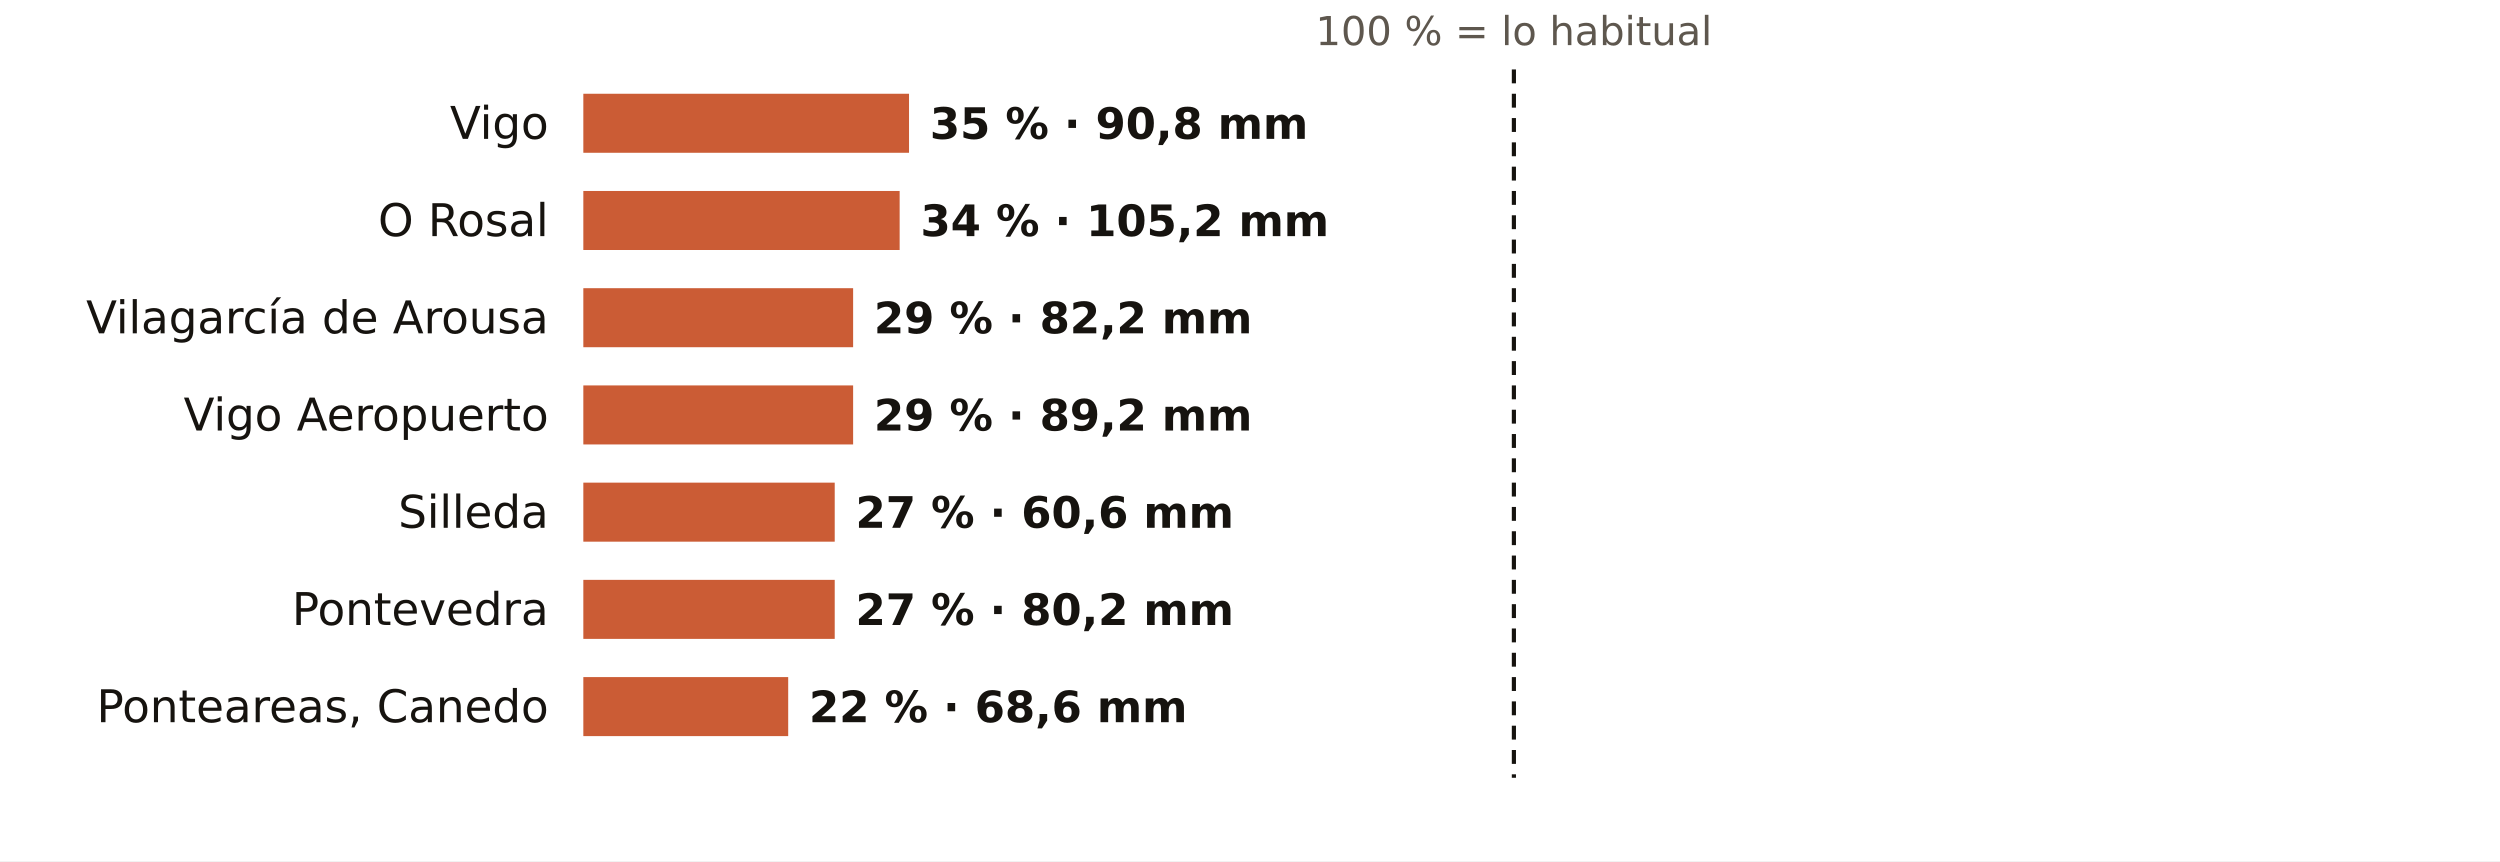
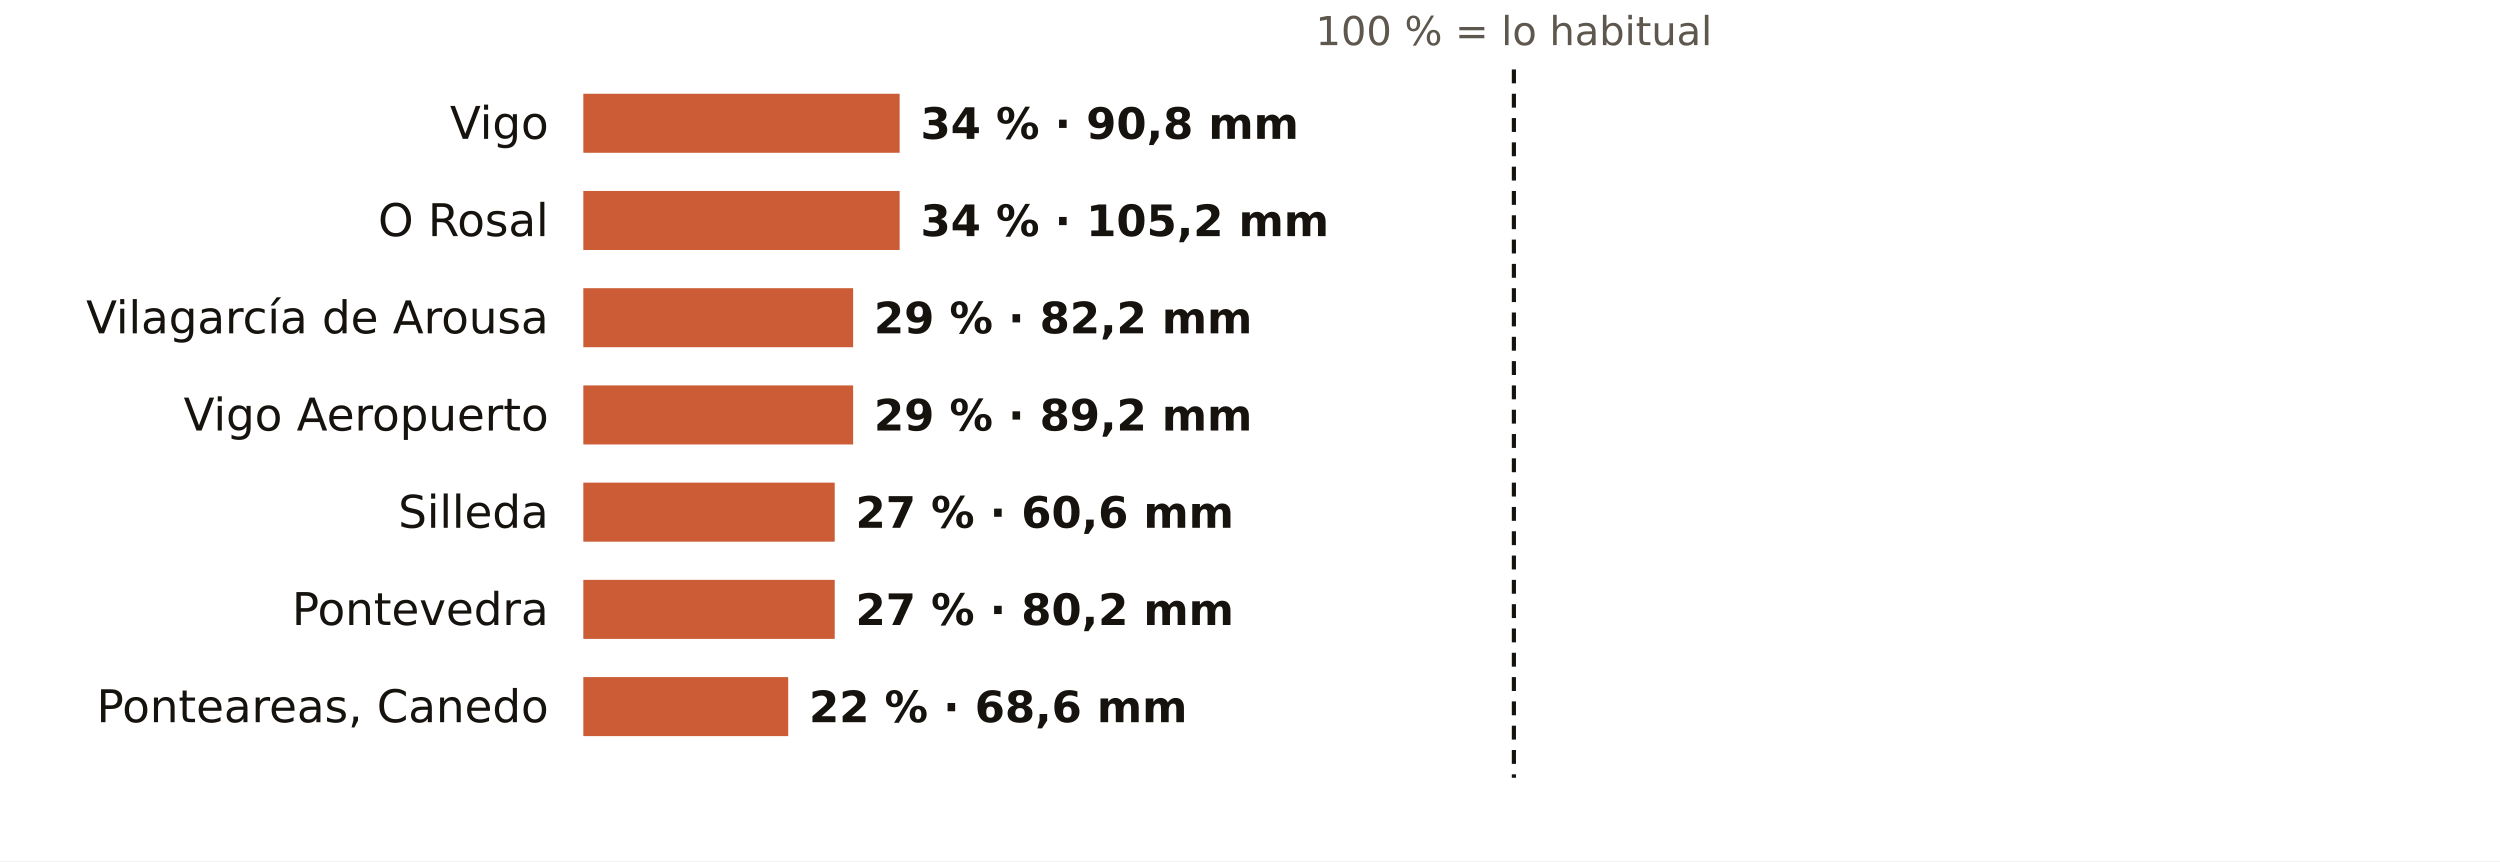
<svg xmlns="http://www.w3.org/2000/svg" viewBox="0 0 720 248" width="720" height="248" role="img" aria-label="El otoño en los pluviómetros de AEMET de Pontevedra: % de lo habitual">
  <rect width="720" height="248" fill="#FFFFFF" />
  <text x="436.0" y="13.0" font-size="11.5" fill="#5E574E" text-anchor="middle" font-weight="400" font-family="Public Sans, DejaVu Sans, Arial, sans-serif">100 % = lo habitual</text>
  <text x="158.0" y="40.0" font-size="13" fill="#16130F" text-anchor="end" font-weight="500" font-family="Public Sans, DejaVu Sans, Arial, sans-serif">Vigo</text>
-   <rect x="168" y="27" width="93.8" height="17" fill="#C4461A" opacity="0.88" />
-   <text x="267.8" y="40.0" font-size="12.5" fill="#16130F" text-anchor="start" font-weight="600" font-family="Public Sans, DejaVu Sans, Arial, sans-serif">35 % · 90,8 mm</text>
+   <rect x="168" y="27" width="91.1" height="17" fill="#C4461A" opacity="0.88" />
+   <text x="265.1" y="40.0" font-size="12.5" fill="#16130F" text-anchor="start" font-weight="600" font-family="Public Sans, DejaVu Sans, Arial, sans-serif">34 % · 90,8 mm</text>
  <text x="158.0" y="68.0" font-size="13" fill="#16130F" text-anchor="end" font-weight="500" font-family="Public Sans, DejaVu Sans, Arial, sans-serif">O Rosal</text>
  <rect x="168" y="55" width="91.1" height="17" fill="#C4461A" opacity="0.88" />
  <text x="265.1" y="68.0" font-size="12.5" fill="#16130F" text-anchor="start" font-weight="600" font-family="Public Sans, DejaVu Sans, Arial, sans-serif">34 % · 105,2 mm</text>
  <text x="158.0" y="96.0" font-size="13" fill="#16130F" text-anchor="end" font-weight="500" font-family="Public Sans, DejaVu Sans, Arial, sans-serif">Vilagarcía de Arousa</text>
  <rect x="168" y="83" width="77.7" height="17" fill="#C4461A" opacity="0.88" />
  <text x="251.7" y="96.0" font-size="12.5" fill="#16130F" text-anchor="start" font-weight="600" font-family="Public Sans, DejaVu Sans, Arial, sans-serif">29 % · 82,2 mm</text>
  <text x="158.0" y="124.0" font-size="13" fill="#16130F" text-anchor="end" font-weight="500" font-family="Public Sans, DejaVu Sans, Arial, sans-serif">Vigo Aeropuerto</text>
  <rect x="168" y="111" width="77.7" height="17" fill="#C4461A" opacity="0.88" />
  <text x="251.7" y="124.0" font-size="12.5" fill="#16130F" text-anchor="start" font-weight="600" font-family="Public Sans, DejaVu Sans, Arial, sans-serif">29 % · 89,2 mm</text>
  <text x="158.0" y="152.0" font-size="13" fill="#16130F" text-anchor="end" font-weight="500" font-family="Public Sans, DejaVu Sans, Arial, sans-serif">Silleda</text>
  <rect x="168" y="139" width="72.4" height="17" fill="#C4461A" opacity="0.88" />
  <text x="246.4" y="152.0" font-size="12.5" fill="#16130F" text-anchor="start" font-weight="600" font-family="Public Sans, DejaVu Sans, Arial, sans-serif">27 % · 60,6 mm</text>
  <text x="158.0" y="180.0" font-size="13" fill="#16130F" text-anchor="end" font-weight="500" font-family="Public Sans, DejaVu Sans, Arial, sans-serif">Pontevedra</text>
  <rect x="168" y="167" width="72.4" height="17" fill="#C4461A" opacity="0.88" />
  <text x="246.4" y="180.0" font-size="12.5" fill="#16130F" text-anchor="start" font-weight="600" font-family="Public Sans, DejaVu Sans, Arial, sans-serif">27 % · 80,2 mm</text>
  <text x="158.0" y="208.0" font-size="13" fill="#16130F" text-anchor="end" font-weight="500" font-family="Public Sans, DejaVu Sans, Arial, sans-serif">Ponteareas, Canedo</text>
  <rect x="168" y="195" width="59.0" height="17" fill="#C4461A" opacity="0.88" />
  <text x="233.0" y="208.0" font-size="12.5" fill="#16130F" text-anchor="start" font-weight="600" font-family="Public Sans, DejaVu Sans, Arial, sans-serif">22 % · 68,6 mm</text>
  <line x1="436.0" x2="436.0" y1="20" y2="224" stroke="#16130F" stroke-width="1.2" stroke-dasharray="4 3" />
</svg>
